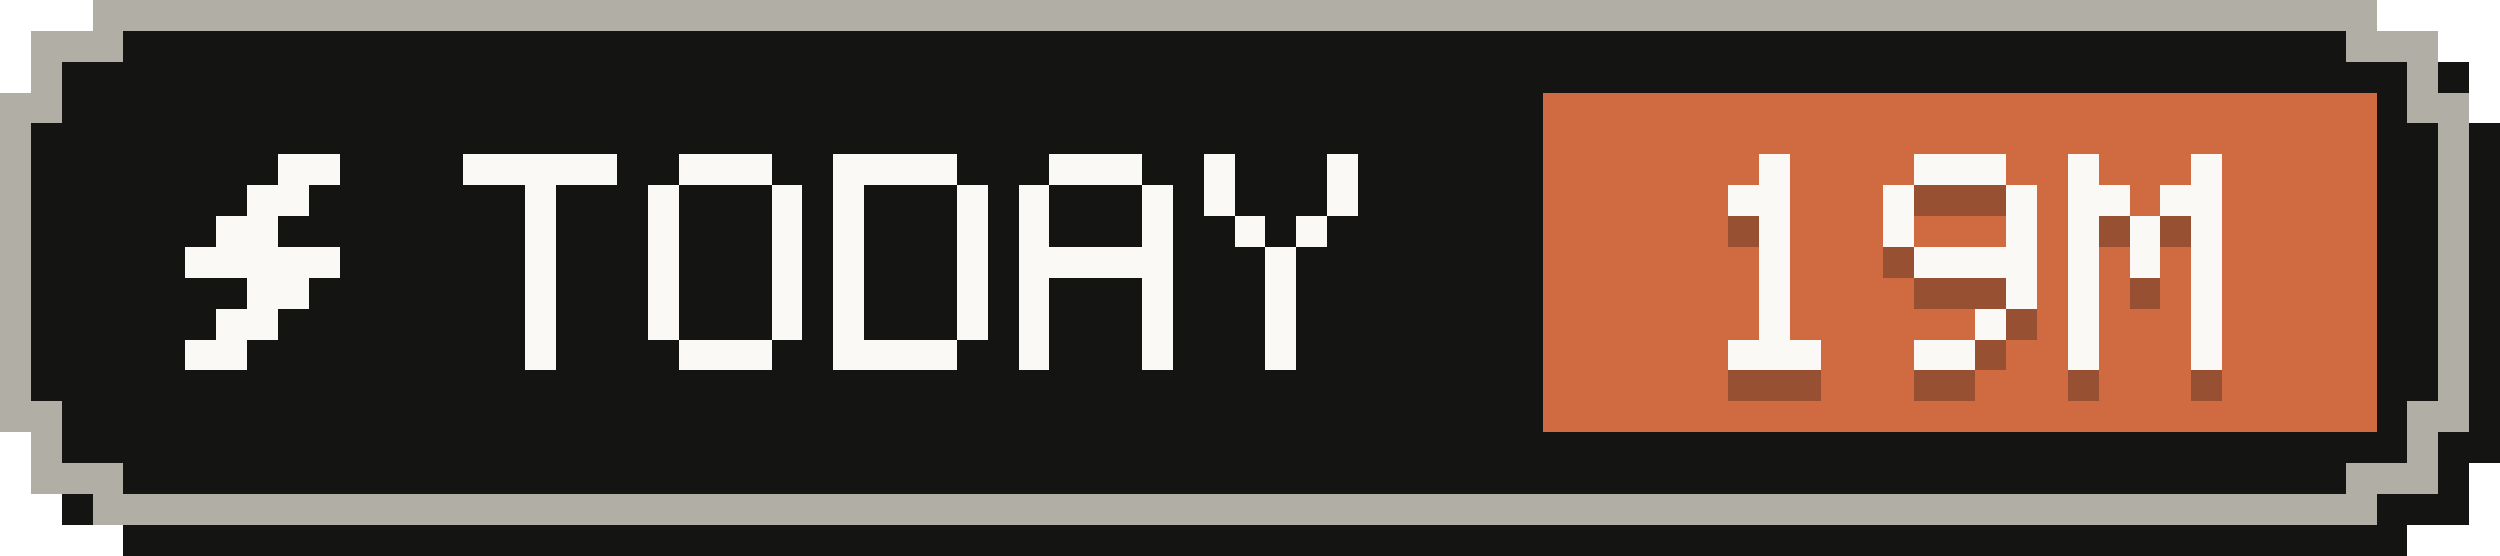
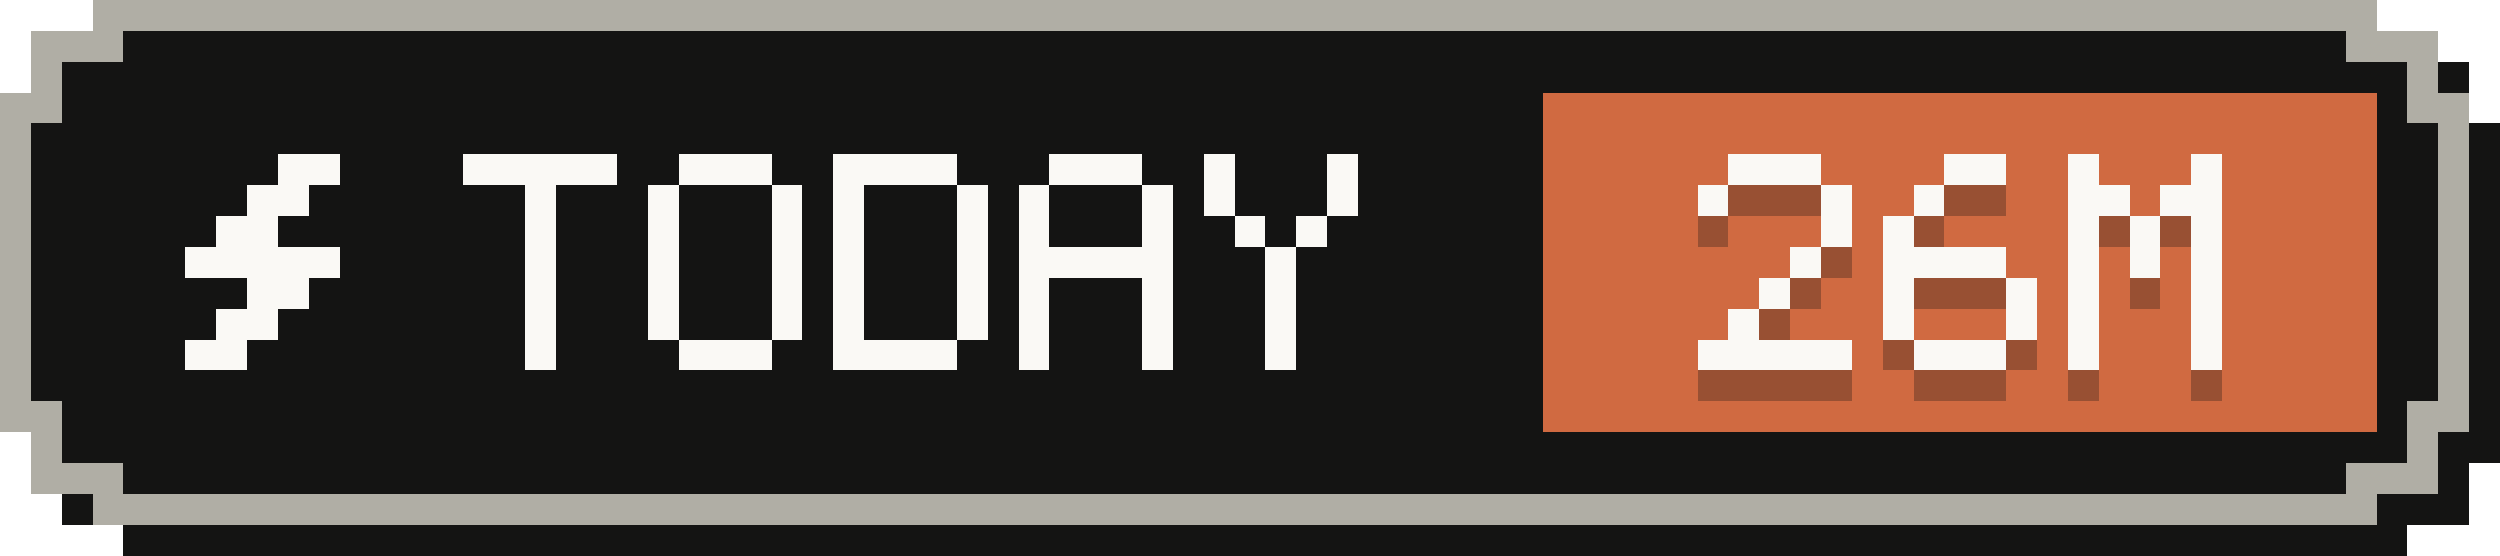
- <svg xmlns="http://www.w3.org/2000/svg" width="81" height="18" viewBox="0 0 81 18" role="img" aria-label="Tokens today: 19M">
+ <svg xmlns="http://www.w3.org/2000/svg" width="81" height="18" viewBox="0 0 81 18" role="img" aria-label="Tokens today: 26M">
  <g shape-rendering="crispEdges">
    <path fill="#141413" d="M4,1 H78 V2 H80 V4 H81 V15 H80 V17 H78 V18 H4 V17 H2 V15 H1 V4 H2 V2 H4 Z" />
    <path fill="#b0aea5" d="M3,0 H77 V1 H79 V3 H80 V14 H79 V16 H77 V17 H3 V16 H1 V14 H0 V3 H1 V1 H3 Z" />
    <path fill="#141413" d="M4,1 H76 V2 H78 V4 H79 V13 H78 V15 H76 V16 H4 V15 H2 V13 H1 V4 H2 V2 H4 Z" />
    <rect fill="#d06a41" x="50" y="3" width="27" height="11" />
    <g fill="#faf9f5">
      <rect x="9" y="5" width="2" height="1" />
      <rect x="8" y="6" width="2" height="1" />
      <rect x="7" y="7" width="2" height="1" />
      <rect x="6" y="8" width="5" height="1" />
      <rect x="8" y="9" width="2" height="1" />
      <rect x="7" y="10" width="2" height="1" />
      <rect x="6" y="11" width="2" height="1" />
    </g>
    <g fill="#faf9f5">
      <rect x="15" y="5" width="5" height="1" />
      <rect x="17" y="6" width="1" height="1" />
      <rect x="17" y="7" width="1" height="1" />
      <rect x="17" y="8" width="1" height="1" />
      <rect x="17" y="9" width="1" height="1" />
      <rect x="17" y="10" width="1" height="1" />
      <rect x="17" y="11" width="1" height="1" />
      <rect x="22" y="5" width="3" height="1" />
      <rect x="21" y="6" width="1" height="1" />
      <rect x="25" y="6" width="1" height="1" />
      <rect x="21" y="7" width="1" height="1" />
      <rect x="25" y="7" width="1" height="1" />
      <rect x="21" y="8" width="1" height="1" />
      <rect x="25" y="8" width="1" height="1" />
      <rect x="21" y="9" width="1" height="1" />
      <rect x="25" y="9" width="1" height="1" />
      <rect x="21" y="10" width="1" height="1" />
      <rect x="25" y="10" width="1" height="1" />
      <rect x="22" y="11" width="3" height="1" />
      <rect x="27" y="5" width="4" height="1" />
      <rect x="27" y="6" width="1" height="1" />
      <rect x="31" y="6" width="1" height="1" />
      <rect x="27" y="7" width="1" height="1" />
      <rect x="31" y="7" width="1" height="1" />
      <rect x="27" y="8" width="1" height="1" />
      <rect x="31" y="8" width="1" height="1" />
      <rect x="27" y="9" width="1" height="1" />
      <rect x="31" y="9" width="1" height="1" />
      <rect x="27" y="10" width="1" height="1" />
      <rect x="31" y="10" width="1" height="1" />
      <rect x="27" y="11" width="4" height="1" />
      <rect x="34" y="5" width="3" height="1" />
      <rect x="33" y="6" width="1" height="1" />
      <rect x="37" y="6" width="1" height="1" />
      <rect x="33" y="7" width="1" height="1" />
      <rect x="37" y="7" width="1" height="1" />
      <rect x="33" y="8" width="5" height="1" />
      <rect x="33" y="9" width="1" height="1" />
      <rect x="37" y="9" width="1" height="1" />
      <rect x="33" y="10" width="1" height="1" />
      <rect x="37" y="10" width="1" height="1" />
      <rect x="33" y="11" width="1" height="1" />
      <rect x="37" y="11" width="1" height="1" />
      <rect x="39" y="5" width="1" height="1" />
      <rect x="43" y="5" width="1" height="1" />
      <rect x="39" y="6" width="1" height="1" />
      <rect x="43" y="6" width="1" height="1" />
      <rect x="40" y="7" width="1" height="1" />
      <rect x="42" y="7" width="1" height="1" />
      <rect x="41" y="8" width="1" height="1" />
      <rect x="41" y="9" width="1" height="1" />
      <rect x="41" y="10" width="1" height="1" />
      <rect x="41" y="11" width="1" height="1" />
    </g>
    <g fill="#141413" fill-opacity=".3">
-       <rect x="57" y="6" width="1" height="1" />
-       <rect x="56" y="7" width="2" height="1" />
-       <rect x="57" y="8" width="1" height="1" />
-       <rect x="57" y="9" width="1" height="1" />
+       <rect x="56" y="6" width="3" height="1" />
+       <rect x="55" y="7" width="1" height="1" />
+       <rect x="59" y="7" width="1" height="1" />
+       <rect x="59" y="8" width="1" height="1" />
+       <rect x="58" y="9" width="1" height="1" />
      <rect x="57" y="10" width="1" height="1" />
-       <rect x="57" y="11" width="1" height="1" />
-       <rect x="56" y="12" width="3" height="1" />
-       <rect x="62" y="6" width="3" height="1" />
-       <rect x="61" y="7" width="1" height="1" />
-       <rect x="65" y="7" width="1" height="1" />
+       <rect x="56" y="11" width="1" height="1" />
+       <rect x="55" y="12" width="5" height="1" />
+       <rect x="63" y="6" width="2" height="1" />
+       <rect x="62" y="7" width="1" height="1" />
      <rect x="61" y="8" width="1" height="1" />
-       <rect x="65" y="8" width="1" height="1" />
-       <rect x="62" y="9" width="4" height="1" />
+       <rect x="61" y="9" width="4" height="1" />
+       <rect x="61" y="10" width="1" height="1" />
      <rect x="65" y="10" width="1" height="1" />
-       <rect x="64" y="11" width="1" height="1" />
-       <rect x="62" y="12" width="2" height="1" />
+       <rect x="61" y="11" width="1" height="1" />
+       <rect x="65" y="11" width="1" height="1" />
+       <rect x="62" y="12" width="3" height="1" />
      <rect x="67" y="6" width="1" height="1" />
      <rect x="71" y="6" width="1" height="1" />
      <rect x="67" y="7" width="2" height="1" />
      <rect x="70" y="7" width="2" height="1" />
      <rect x="67" y="8" width="1" height="1" />
      <rect x="69" y="8" width="1" height="1" />
      <rect x="71" y="8" width="1" height="1" />
      <rect x="67" y="9" width="1" height="1" />
      <rect x="69" y="9" width="1" height="1" />
      <rect x="71" y="9" width="1" height="1" />
      <rect x="67" y="10" width="1" height="1" />
      <rect x="71" y="10" width="1" height="1" />
      <rect x="67" y="11" width="1" height="1" />
      <rect x="71" y="11" width="1" height="1" />
      <rect x="67" y="12" width="1" height="1" />
      <rect x="71" y="12" width="1" height="1" />
    </g>
    <g fill="#faf9f5">
-       <rect x="57" y="5" width="1" height="1" />
-       <rect x="56" y="6" width="2" height="1" />
-       <rect x="57" y="7" width="1" height="1" />
-       <rect x="57" y="8" width="1" height="1" />
+       <rect x="56" y="5" width="3" height="1" />
+       <rect x="55" y="6" width="1" height="1" />
+       <rect x="59" y="6" width="1" height="1" />
+       <rect x="59" y="7" width="1" height="1" />
+       <rect x="58" y="8" width="1" height="1" />
      <rect x="57" y="9" width="1" height="1" />
-       <rect x="57" y="10" width="1" height="1" />
-       <rect x="56" y="11" width="3" height="1" />
-       <rect x="62" y="5" width="3" height="1" />
-       <rect x="61" y="6" width="1" height="1" />
-       <rect x="65" y="6" width="1" height="1" />
+       <rect x="56" y="10" width="1" height="1" />
+       <rect x="55" y="11" width="5" height="1" />
+       <rect x="63" y="5" width="2" height="1" />
+       <rect x="62" y="6" width="1" height="1" />
      <rect x="61" y="7" width="1" height="1" />
-       <rect x="65" y="7" width="1" height="1" />
-       <rect x="62" y="8" width="4" height="1" />
+       <rect x="61" y="8" width="4" height="1" />
+       <rect x="61" y="9" width="1" height="1" />
      <rect x="65" y="9" width="1" height="1" />
-       <rect x="64" y="10" width="1" height="1" />
-       <rect x="62" y="11" width="2" height="1" />
+       <rect x="61" y="10" width="1" height="1" />
+       <rect x="65" y="10" width="1" height="1" />
+       <rect x="62" y="11" width="3" height="1" />
      <rect x="67" y="5" width="1" height="1" />
      <rect x="71" y="5" width="1" height="1" />
      <rect x="67" y="6" width="2" height="1" />
      <rect x="70" y="6" width="2" height="1" />
      <rect x="67" y="7" width="1" height="1" />
      <rect x="69" y="7" width="1" height="1" />
      <rect x="71" y="7" width="1" height="1" />
      <rect x="67" y="8" width="1" height="1" />
      <rect x="69" y="8" width="1" height="1" />
      <rect x="71" y="8" width="1" height="1" />
      <rect x="67" y="9" width="1" height="1" />
      <rect x="71" y="9" width="1" height="1" />
      <rect x="67" y="10" width="1" height="1" />
      <rect x="71" y="10" width="1" height="1" />
      <rect x="67" y="11" width="1" height="1" />
      <rect x="71" y="11" width="1" height="1" />
    </g>
  </g>
</svg>
